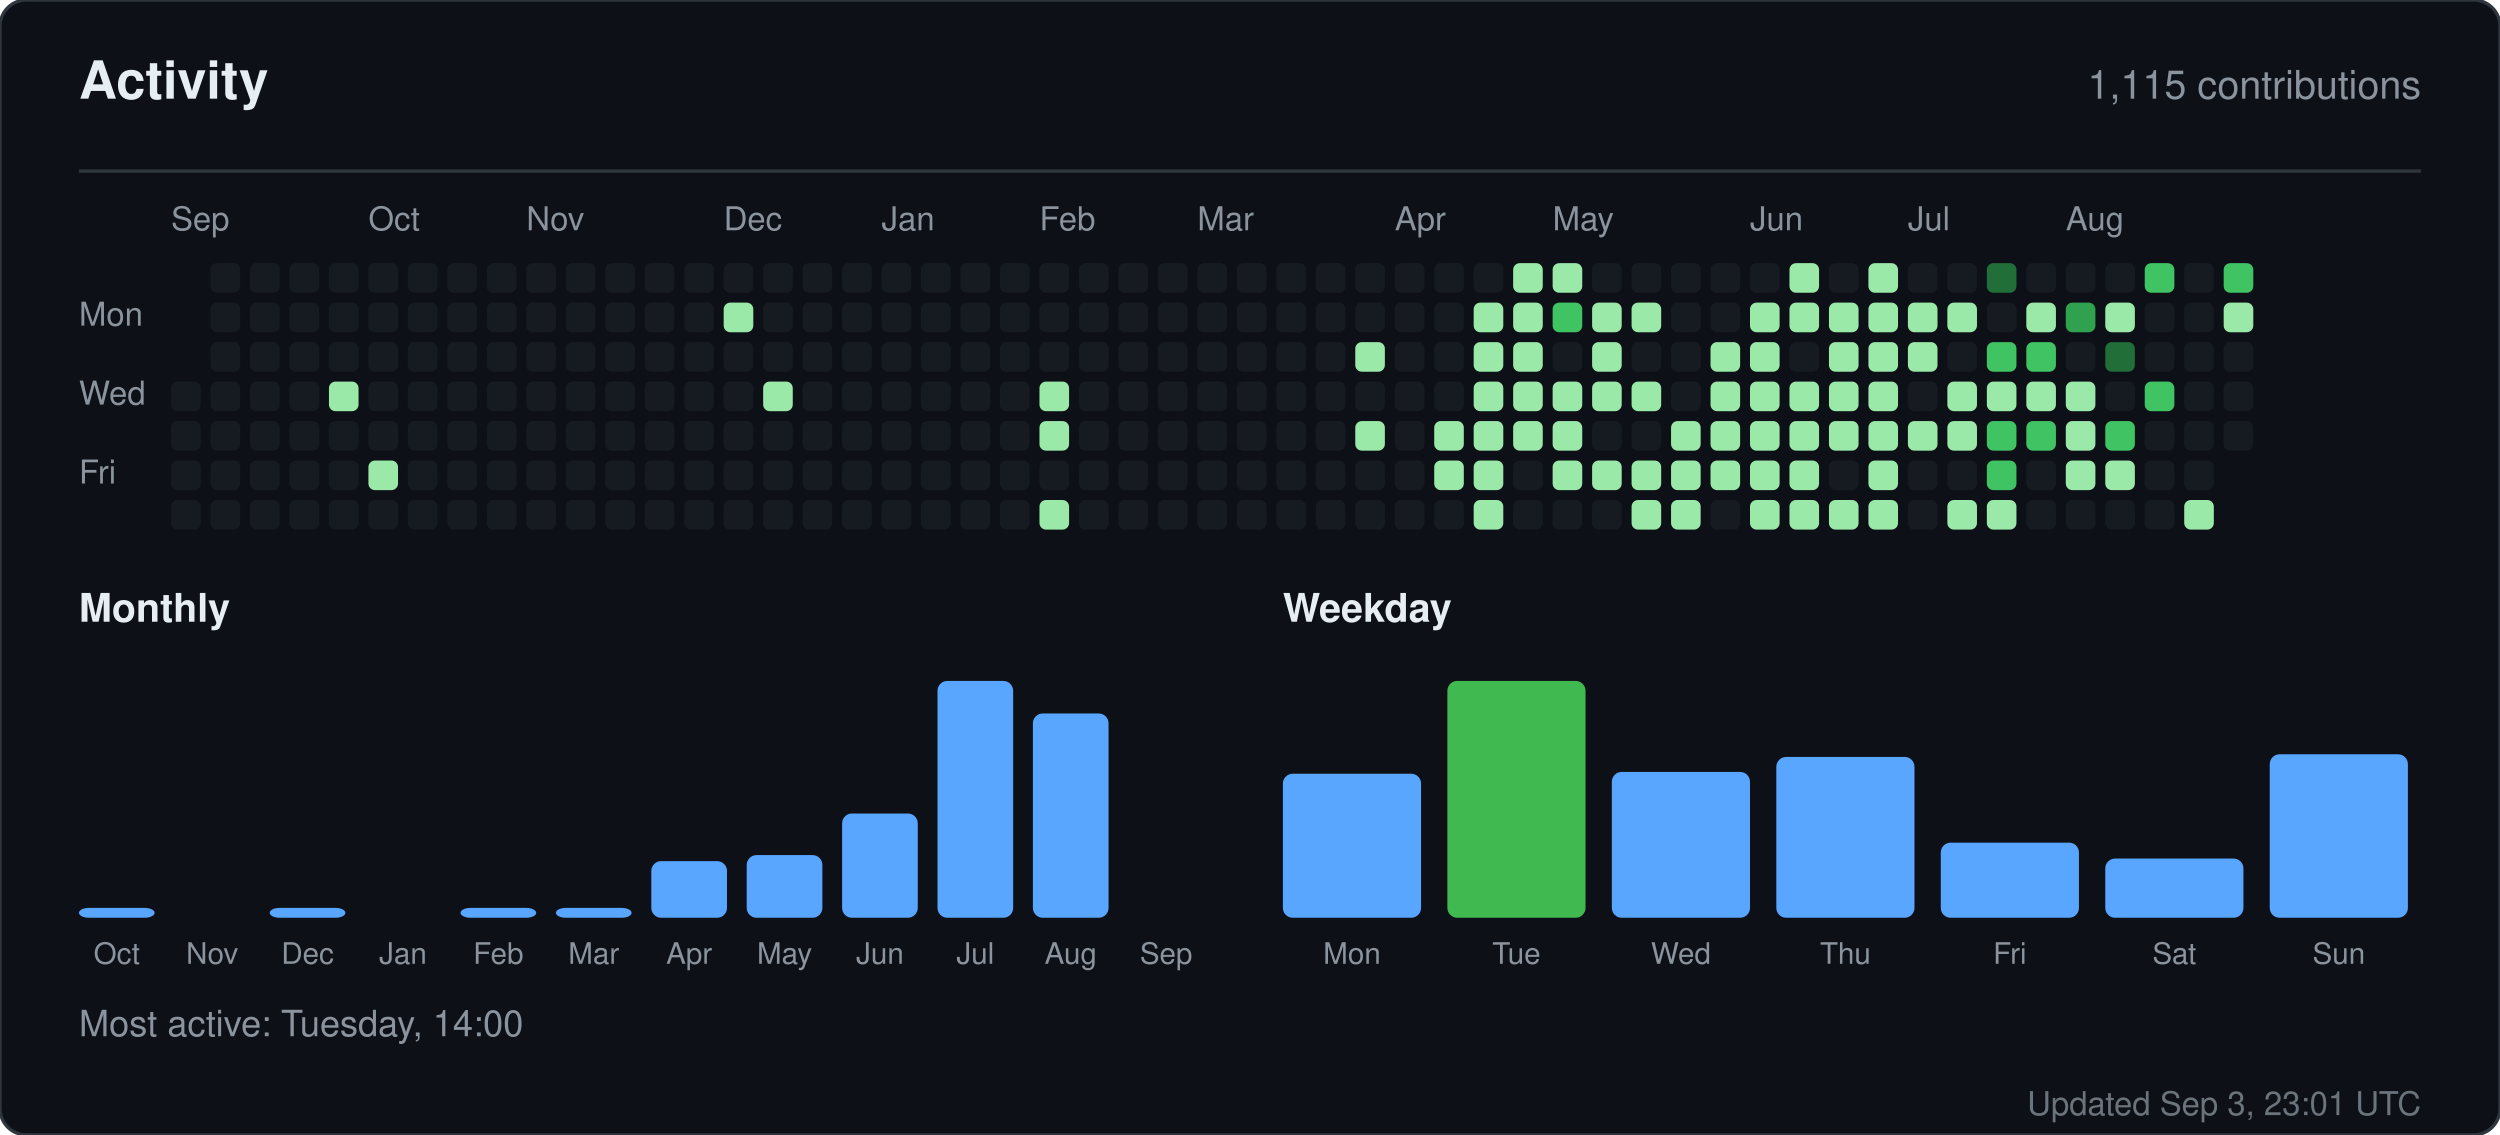
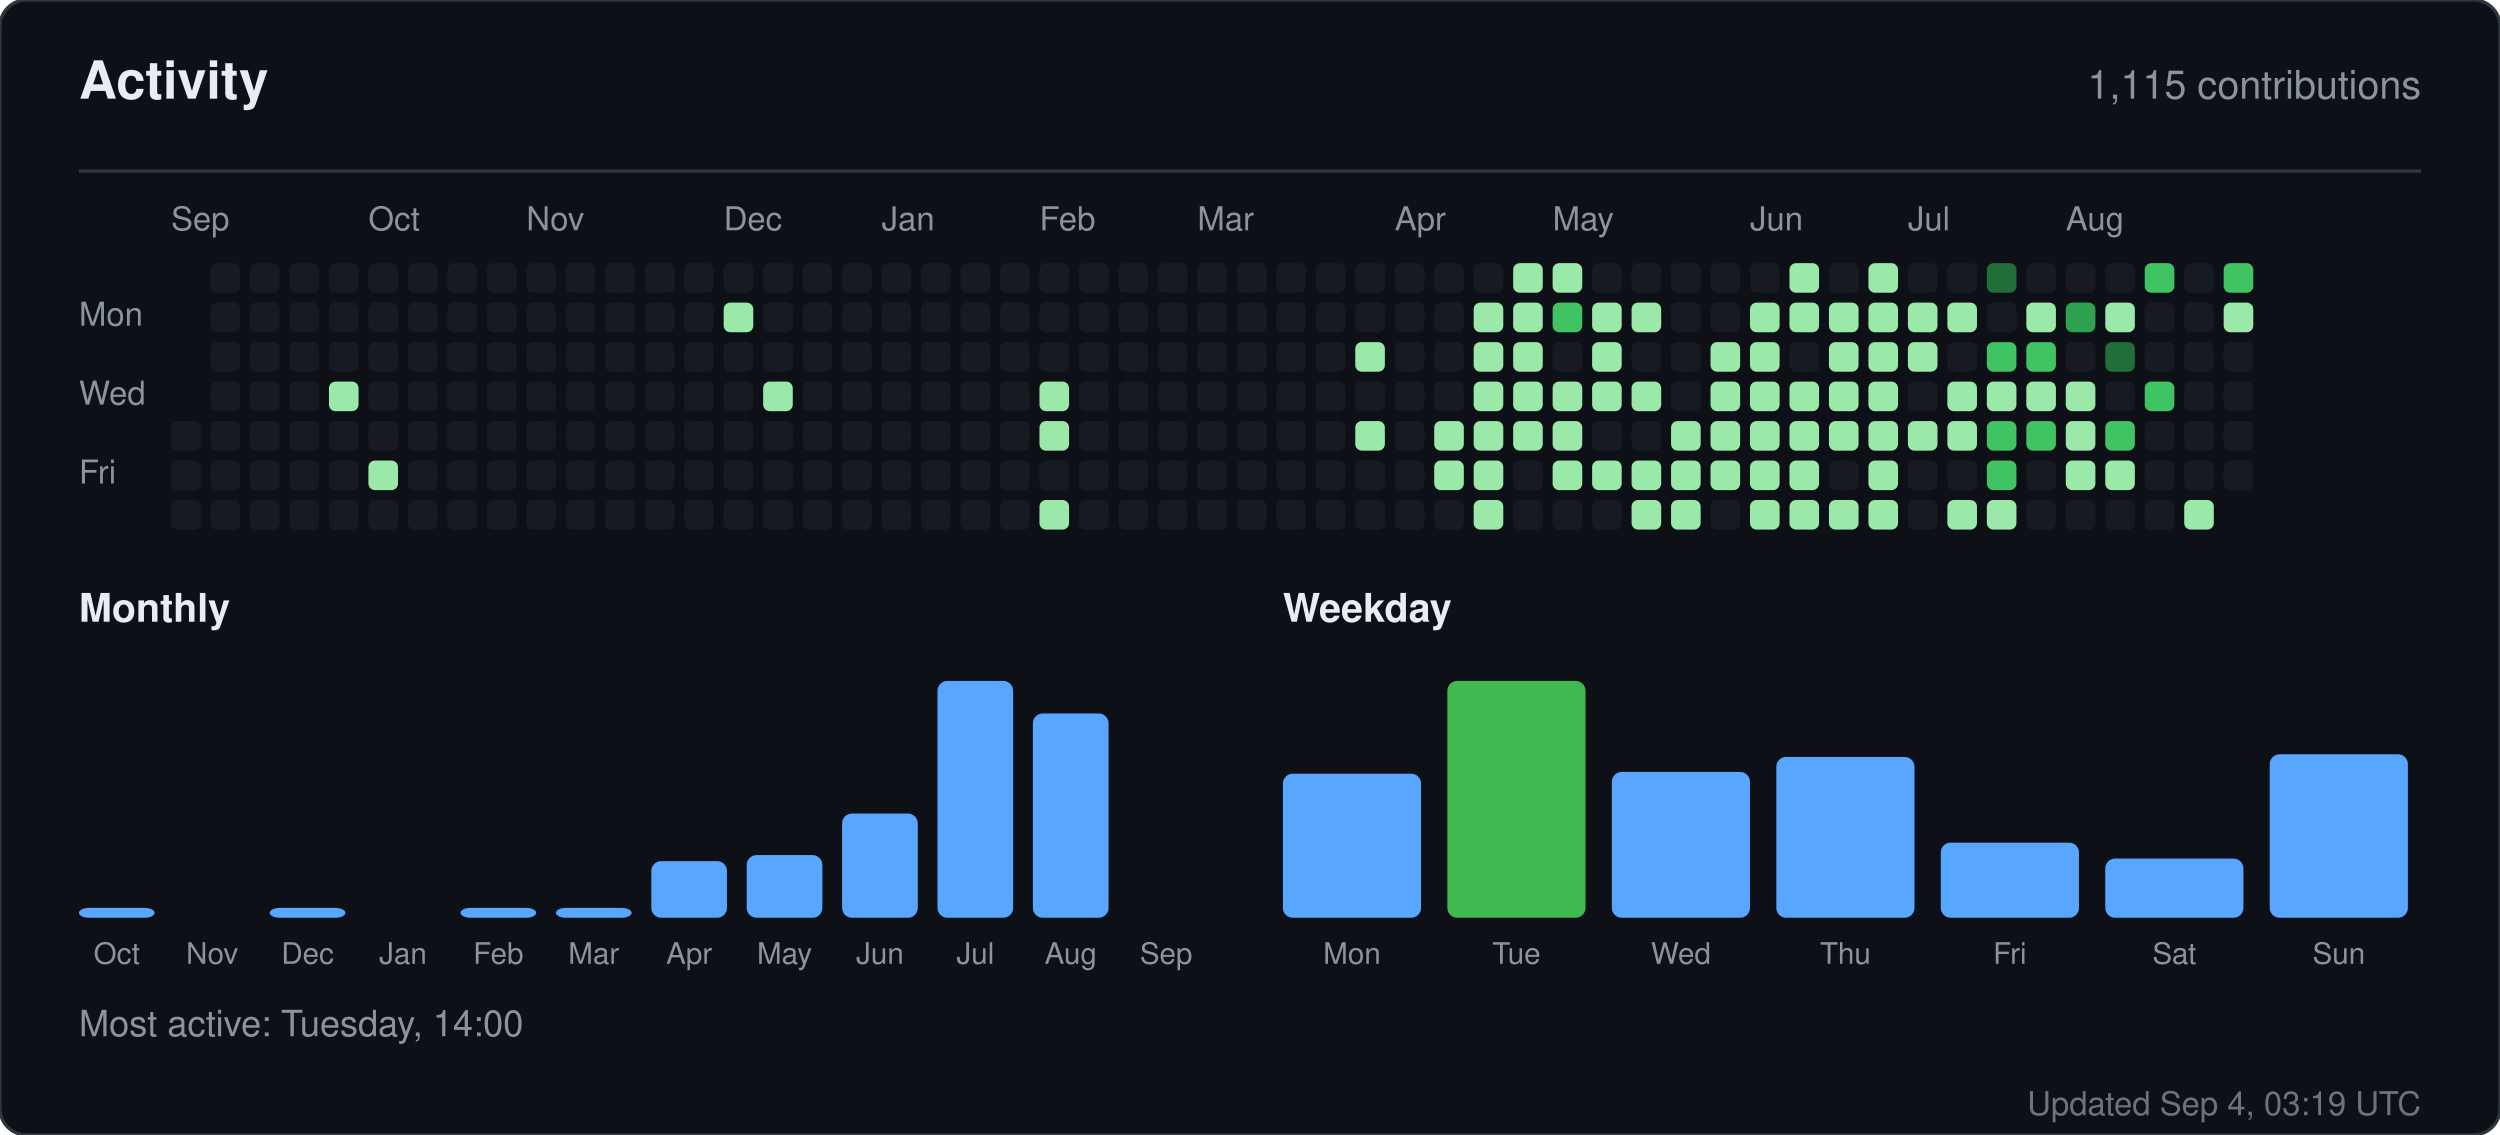
<svg xmlns="http://www.w3.org/2000/svg" width="760" height="345" viewBox="0 0 760 345" role="img" aria-label="Activity for sandiirawan12">
  <rect width="760" height="345" rx="8" fill="#0d1117" stroke="#30363d" />
  <g font-family="-apple-system, BlinkMacSystemFont, Segoe UI, Helvetica, Arial, sans-serif">
    <text x="24" y="30" fill="#e6edf3" font-size="16" font-weight="700">Activity</text>
    <text x="736" y="30" fill="#8b949e" font-size="12" text-anchor="end">1,115 contributions</text>
    <line x1="24" y1="52" x2="736" y2="52" stroke="#30363d" />
    <text x="52" y="70" fill="#8b949e" font-size="10">Sep</text>
    <text x="112" y="70" fill="#8b949e" font-size="10">Oct</text>
    <text x="160" y="70" fill="#8b949e" font-size="10">Nov</text>
    <text x="220" y="70" fill="#8b949e" font-size="10">Dec</text>
    <text x="268" y="70" fill="#8b949e" font-size="10">Jan</text>
    <text x="316" y="70" fill="#8b949e" font-size="10">Feb</text>
    <text x="364" y="70" fill="#8b949e" font-size="10">Mar</text>
    <text x="424" y="70" fill="#8b949e" font-size="10">Apr</text>
    <text x="472" y="70" fill="#8b949e" font-size="10">May</text>
    <text x="532" y="70" fill="#8b949e" font-size="10">Jun</text>
    <text x="580" y="70" fill="#8b949e" font-size="10">Jul</text>
    <text x="628" y="70" fill="#8b949e" font-size="10">Aug</text>
    <text x="24" y="99" fill="#8b949e" font-size="10">Mon</text>
    <text x="24" y="123" fill="#8b949e" font-size="10">Wed</text>
    <text x="24" y="147" fill="#8b949e" font-size="10">Fri</text>
-     <rect x="52" y="116" width="9" height="9" rx="2" fill="#161b22" />
    <rect x="52" y="128" width="9" height="9" rx="2" fill="#161b22" />
    <rect x="52" y="140" width="9" height="9" rx="2" fill="#161b22" />
    <rect x="52" y="152" width="9" height="9" rx="2" fill="#161b22" />
    <rect x="64" y="80" width="9" height="9" rx="2" fill="#161b22" />
    <rect x="64" y="92" width="9" height="9" rx="2" fill="#161b22" />
    <rect x="64" y="104" width="9" height="9" rx="2" fill="#161b22" />
    <rect x="64" y="116" width="9" height="9" rx="2" fill="#161b22" />
    <rect x="64" y="128" width="9" height="9" rx="2" fill="#161b22" />
    <rect x="64" y="140" width="9" height="9" rx="2" fill="#161b22" />
    <rect x="64" y="152" width="9" height="9" rx="2" fill="#161b22" />
    <rect x="76" y="80" width="9" height="9" rx="2" fill="#161b22" />
    <rect x="76" y="92" width="9" height="9" rx="2" fill="#161b22" />
    <rect x="76" y="104" width="9" height="9" rx="2" fill="#161b22" />
    <rect x="76" y="116" width="9" height="9" rx="2" fill="#161b22" />
    <rect x="76" y="128" width="9" height="9" rx="2" fill="#161b22" />
    <rect x="76" y="140" width="9" height="9" rx="2" fill="#161b22" />
    <rect x="76" y="152" width="9" height="9" rx="2" fill="#161b22" />
    <rect x="88" y="80" width="9" height="9" rx="2" fill="#161b22" />
    <rect x="88" y="92" width="9" height="9" rx="2" fill="#161b22" />
    <rect x="88" y="104" width="9" height="9" rx="2" fill="#161b22" />
    <rect x="88" y="116" width="9" height="9" rx="2" fill="#161b22" />
    <rect x="88" y="128" width="9" height="9" rx="2" fill="#161b22" />
    <rect x="88" y="140" width="9" height="9" rx="2" fill="#161b22" />
    <rect x="88" y="152" width="9" height="9" rx="2" fill="#161b22" />
    <rect x="100" y="80" width="9" height="9" rx="2" fill="#161b22" />
    <rect x="100" y="92" width="9" height="9" rx="2" fill="#161b22" />
    <rect x="100" y="104" width="9" height="9" rx="2" fill="#161b22" />
    <rect x="100" y="116" width="9" height="9" rx="2" fill="#9be9a8" />
    <rect x="100" y="128" width="9" height="9" rx="2" fill="#161b22" />
    <rect x="100" y="140" width="9" height="9" rx="2" fill="#161b22" />
    <rect x="100" y="152" width="9" height="9" rx="2" fill="#161b22" />
    <rect x="112" y="80" width="9" height="9" rx="2" fill="#161b22" />
    <rect x="112" y="92" width="9" height="9" rx="2" fill="#161b22" />
    <rect x="112" y="104" width="9" height="9" rx="2" fill="#161b22" />
    <rect x="112" y="116" width="9" height="9" rx="2" fill="#161b22" />
    <rect x="112" y="128" width="9" height="9" rx="2" fill="#161b22" />
    <rect x="112" y="140" width="9" height="9" rx="2" fill="#9be9a8" />
    <rect x="112" y="152" width="9" height="9" rx="2" fill="#161b22" />
    <rect x="124" y="80" width="9" height="9" rx="2" fill="#161b22" />
    <rect x="124" y="92" width="9" height="9" rx="2" fill="#161b22" />
    <rect x="124" y="104" width="9" height="9" rx="2" fill="#161b22" />
    <rect x="124" y="116" width="9" height="9" rx="2" fill="#161b22" />
    <rect x="124" y="128" width="9" height="9" rx="2" fill="#161b22" />
    <rect x="124" y="140" width="9" height="9" rx="2" fill="#161b22" />
    <rect x="124" y="152" width="9" height="9" rx="2" fill="#161b22" />
    <rect x="136" y="80" width="9" height="9" rx="2" fill="#161b22" />
    <rect x="136" y="92" width="9" height="9" rx="2" fill="#161b22" />
    <rect x="136" y="104" width="9" height="9" rx="2" fill="#161b22" />
    <rect x="136" y="116" width="9" height="9" rx="2" fill="#161b22" />
    <rect x="136" y="128" width="9" height="9" rx="2" fill="#161b22" />
    <rect x="136" y="140" width="9" height="9" rx="2" fill="#161b22" />
    <rect x="136" y="152" width="9" height="9" rx="2" fill="#161b22" />
    <rect x="148" y="80" width="9" height="9" rx="2" fill="#161b22" />
    <rect x="148" y="92" width="9" height="9" rx="2" fill="#161b22" />
    <rect x="148" y="104" width="9" height="9" rx="2" fill="#161b22" />
    <rect x="148" y="116" width="9" height="9" rx="2" fill="#161b22" />
    <rect x="148" y="128" width="9" height="9" rx="2" fill="#161b22" />
    <rect x="148" y="140" width="9" height="9" rx="2" fill="#161b22" />
    <rect x="148" y="152" width="9" height="9" rx="2" fill="#161b22" />
    <rect x="160" y="80" width="9" height="9" rx="2" fill="#161b22" />
    <rect x="160" y="92" width="9" height="9" rx="2" fill="#161b22" />
    <rect x="160" y="104" width="9" height="9" rx="2" fill="#161b22" />
    <rect x="160" y="116" width="9" height="9" rx="2" fill="#161b22" />
    <rect x="160" y="128" width="9" height="9" rx="2" fill="#161b22" />
    <rect x="160" y="140" width="9" height="9" rx="2" fill="#161b22" />
    <rect x="160" y="152" width="9" height="9" rx="2" fill="#161b22" />
    <rect x="172" y="80" width="9" height="9" rx="2" fill="#161b22" />
    <rect x="172" y="92" width="9" height="9" rx="2" fill="#161b22" />
    <rect x="172" y="104" width="9" height="9" rx="2" fill="#161b22" />
    <rect x="172" y="116" width="9" height="9" rx="2" fill="#161b22" />
    <rect x="172" y="128" width="9" height="9" rx="2" fill="#161b22" />
    <rect x="172" y="140" width="9" height="9" rx="2" fill="#161b22" />
    <rect x="172" y="152" width="9" height="9" rx="2" fill="#161b22" />
    <rect x="184" y="80" width="9" height="9" rx="2" fill="#161b22" />
    <rect x="184" y="92" width="9" height="9" rx="2" fill="#161b22" />
    <rect x="184" y="104" width="9" height="9" rx="2" fill="#161b22" />
    <rect x="184" y="116" width="9" height="9" rx="2" fill="#161b22" />
    <rect x="184" y="128" width="9" height="9" rx="2" fill="#161b22" />
    <rect x="184" y="140" width="9" height="9" rx="2" fill="#161b22" />
    <rect x="184" y="152" width="9" height="9" rx="2" fill="#161b22" />
    <rect x="196" y="80" width="9" height="9" rx="2" fill="#161b22" />
    <rect x="196" y="92" width="9" height="9" rx="2" fill="#161b22" />
    <rect x="196" y="104" width="9" height="9" rx="2" fill="#161b22" />
    <rect x="196" y="116" width="9" height="9" rx="2" fill="#161b22" />
    <rect x="196" y="128" width="9" height="9" rx="2" fill="#161b22" />
    <rect x="196" y="140" width="9" height="9" rx="2" fill="#161b22" />
    <rect x="196" y="152" width="9" height="9" rx="2" fill="#161b22" />
    <rect x="208" y="80" width="9" height="9" rx="2" fill="#161b22" />
    <rect x="208" y="92" width="9" height="9" rx="2" fill="#161b22" />
    <rect x="208" y="104" width="9" height="9" rx="2" fill="#161b22" />
    <rect x="208" y="116" width="9" height="9" rx="2" fill="#161b22" />
    <rect x="208" y="128" width="9" height="9" rx="2" fill="#161b22" />
    <rect x="208" y="140" width="9" height="9" rx="2" fill="#161b22" />
    <rect x="208" y="152" width="9" height="9" rx="2" fill="#161b22" />
    <rect x="220" y="80" width="9" height="9" rx="2" fill="#161b22" />
    <rect x="220" y="92" width="9" height="9" rx="2" fill="#9be9a8" />
    <rect x="220" y="104" width="9" height="9" rx="2" fill="#161b22" />
    <rect x="220" y="116" width="9" height="9" rx="2" fill="#161b22" />
    <rect x="220" y="128" width="9" height="9" rx="2" fill="#161b22" />
    <rect x="220" y="140" width="9" height="9" rx="2" fill="#161b22" />
    <rect x="220" y="152" width="9" height="9" rx="2" fill="#161b22" />
    <rect x="232" y="80" width="9" height="9" rx="2" fill="#161b22" />
    <rect x="232" y="92" width="9" height="9" rx="2" fill="#161b22" />
    <rect x="232" y="104" width="9" height="9" rx="2" fill="#161b22" />
    <rect x="232" y="116" width="9" height="9" rx="2" fill="#9be9a8" />
    <rect x="232" y="128" width="9" height="9" rx="2" fill="#161b22" />
    <rect x="232" y="140" width="9" height="9" rx="2" fill="#161b22" />
    <rect x="232" y="152" width="9" height="9" rx="2" fill="#161b22" />
    <rect x="244" y="80" width="9" height="9" rx="2" fill="#161b22" />
    <rect x="244" y="92" width="9" height="9" rx="2" fill="#161b22" />
    <rect x="244" y="104" width="9" height="9" rx="2" fill="#161b22" />
    <rect x="244" y="116" width="9" height="9" rx="2" fill="#161b22" />
    <rect x="244" y="128" width="9" height="9" rx="2" fill="#161b22" />
    <rect x="244" y="140" width="9" height="9" rx="2" fill="#161b22" />
    <rect x="244" y="152" width="9" height="9" rx="2" fill="#161b22" />
    <rect x="256" y="80" width="9" height="9" rx="2" fill="#161b22" />
    <rect x="256" y="92" width="9" height="9" rx="2" fill="#161b22" />
    <rect x="256" y="104" width="9" height="9" rx="2" fill="#161b22" />
    <rect x="256" y="116" width="9" height="9" rx="2" fill="#161b22" />
    <rect x="256" y="128" width="9" height="9" rx="2" fill="#161b22" />
    <rect x="256" y="140" width="9" height="9" rx="2" fill="#161b22" />
    <rect x="256" y="152" width="9" height="9" rx="2" fill="#161b22" />
    <rect x="268" y="80" width="9" height="9" rx="2" fill="#161b22" />
    <rect x="268" y="92" width="9" height="9" rx="2" fill="#161b22" />
    <rect x="268" y="104" width="9" height="9" rx="2" fill="#161b22" />
    <rect x="268" y="116" width="9" height="9" rx="2" fill="#161b22" />
    <rect x="268" y="128" width="9" height="9" rx="2" fill="#161b22" />
    <rect x="268" y="140" width="9" height="9" rx="2" fill="#161b22" />
    <rect x="268" y="152" width="9" height="9" rx="2" fill="#161b22" />
    <rect x="280" y="80" width="9" height="9" rx="2" fill="#161b22" />
    <rect x="280" y="92" width="9" height="9" rx="2" fill="#161b22" />
    <rect x="280" y="104" width="9" height="9" rx="2" fill="#161b22" />
    <rect x="280" y="116" width="9" height="9" rx="2" fill="#161b22" />
    <rect x="280" y="128" width="9" height="9" rx="2" fill="#161b22" />
    <rect x="280" y="140" width="9" height="9" rx="2" fill="#161b22" />
    <rect x="280" y="152" width="9" height="9" rx="2" fill="#161b22" />
    <rect x="292" y="80" width="9" height="9" rx="2" fill="#161b22" />
    <rect x="292" y="92" width="9" height="9" rx="2" fill="#161b22" />
    <rect x="292" y="104" width="9" height="9" rx="2" fill="#161b22" />
    <rect x="292" y="116" width="9" height="9" rx="2" fill="#161b22" />
    <rect x="292" y="128" width="9" height="9" rx="2" fill="#161b22" />
    <rect x="292" y="140" width="9" height="9" rx="2" fill="#161b22" />
    <rect x="292" y="152" width="9" height="9" rx="2" fill="#161b22" />
    <rect x="304" y="80" width="9" height="9" rx="2" fill="#161b22" />
    <rect x="304" y="92" width="9" height="9" rx="2" fill="#161b22" />
    <rect x="304" y="104" width="9" height="9" rx="2" fill="#161b22" />
    <rect x="304" y="116" width="9" height="9" rx="2" fill="#161b22" />
    <rect x="304" y="128" width="9" height="9" rx="2" fill="#161b22" />
    <rect x="304" y="140" width="9" height="9" rx="2" fill="#161b22" />
    <rect x="304" y="152" width="9" height="9" rx="2" fill="#161b22" />
    <rect x="316" y="80" width="9" height="9" rx="2" fill="#161b22" />
    <rect x="316" y="92" width="9" height="9" rx="2" fill="#161b22" />
    <rect x="316" y="104" width="9" height="9" rx="2" fill="#161b22" />
    <rect x="316" y="116" width="9" height="9" rx="2" fill="#9be9a8" />
    <rect x="316" y="128" width="9" height="9" rx="2" fill="#9be9a8" />
    <rect x="316" y="140" width="9" height="9" rx="2" fill="#161b22" />
    <rect x="316" y="152" width="9" height="9" rx="2" fill="#9be9a8" />
    <rect x="328" y="80" width="9" height="9" rx="2" fill="#161b22" />
    <rect x="328" y="92" width="9" height="9" rx="2" fill="#161b22" />
    <rect x="328" y="104" width="9" height="9" rx="2" fill="#161b22" />
    <rect x="328" y="116" width="9" height="9" rx="2" fill="#161b22" />
    <rect x="328" y="128" width="9" height="9" rx="2" fill="#161b22" />
    <rect x="328" y="140" width="9" height="9" rx="2" fill="#161b22" />
    <rect x="328" y="152" width="9" height="9" rx="2" fill="#161b22" />
    <rect x="340" y="80" width="9" height="9" rx="2" fill="#161b22" />
    <rect x="340" y="92" width="9" height="9" rx="2" fill="#161b22" />
    <rect x="340" y="104" width="9" height="9" rx="2" fill="#161b22" />
    <rect x="340" y="116" width="9" height="9" rx="2" fill="#161b22" />
    <rect x="340" y="128" width="9" height="9" rx="2" fill="#161b22" />
    <rect x="340" y="140" width="9" height="9" rx="2" fill="#161b22" />
    <rect x="340" y="152" width="9" height="9" rx="2" fill="#161b22" />
    <rect x="352" y="80" width="9" height="9" rx="2" fill="#161b22" />
    <rect x="352" y="92" width="9" height="9" rx="2" fill="#161b22" />
    <rect x="352" y="104" width="9" height="9" rx="2" fill="#161b22" />
    <rect x="352" y="116" width="9" height="9" rx="2" fill="#161b22" />
    <rect x="352" y="128" width="9" height="9" rx="2" fill="#161b22" />
    <rect x="352" y="140" width="9" height="9" rx="2" fill="#161b22" />
    <rect x="352" y="152" width="9" height="9" rx="2" fill="#161b22" />
    <rect x="364" y="80" width="9" height="9" rx="2" fill="#161b22" />
    <rect x="364" y="92" width="9" height="9" rx="2" fill="#161b22" />
    <rect x="364" y="104" width="9" height="9" rx="2" fill="#161b22" />
    <rect x="364" y="116" width="9" height="9" rx="2" fill="#161b22" />
    <rect x="364" y="128" width="9" height="9" rx="2" fill="#161b22" />
    <rect x="364" y="140" width="9" height="9" rx="2" fill="#161b22" />
    <rect x="364" y="152" width="9" height="9" rx="2" fill="#161b22" />
    <rect x="376" y="80" width="9" height="9" rx="2" fill="#161b22" />
    <rect x="376" y="92" width="9" height="9" rx="2" fill="#161b22" />
    <rect x="376" y="104" width="9" height="9" rx="2" fill="#161b22" />
    <rect x="376" y="116" width="9" height="9" rx="2" fill="#161b22" />
    <rect x="376" y="128" width="9" height="9" rx="2" fill="#161b22" />
    <rect x="376" y="140" width="9" height="9" rx="2" fill="#161b22" />
    <rect x="376" y="152" width="9" height="9" rx="2" fill="#161b22" />
    <rect x="388" y="80" width="9" height="9" rx="2" fill="#161b22" />
    <rect x="388" y="92" width="9" height="9" rx="2" fill="#161b22" />
    <rect x="388" y="104" width="9" height="9" rx="2" fill="#161b22" />
    <rect x="388" y="116" width="9" height="9" rx="2" fill="#161b22" />
    <rect x="388" y="128" width="9" height="9" rx="2" fill="#161b22" />
    <rect x="388" y="140" width="9" height="9" rx="2" fill="#161b22" />
    <rect x="388" y="152" width="9" height="9" rx="2" fill="#161b22" />
    <rect x="400" y="80" width="9" height="9" rx="2" fill="#161b22" />
    <rect x="400" y="92" width="9" height="9" rx="2" fill="#161b22" />
    <rect x="400" y="104" width="9" height="9" rx="2" fill="#161b22" />
    <rect x="400" y="116" width="9" height="9" rx="2" fill="#161b22" />
    <rect x="400" y="128" width="9" height="9" rx="2" fill="#161b22" />
    <rect x="400" y="140" width="9" height="9" rx="2" fill="#161b22" />
    <rect x="400" y="152" width="9" height="9" rx="2" fill="#161b22" />
    <rect x="412" y="80" width="9" height="9" rx="2" fill="#161b22" />
    <rect x="412" y="92" width="9" height="9" rx="2" fill="#161b22" />
    <rect x="412" y="104" width="9" height="9" rx="2" fill="#9be9a8" />
    <rect x="412" y="116" width="9" height="9" rx="2" fill="#161b22" />
    <rect x="412" y="128" width="9" height="9" rx="2" fill="#9be9a8" />
    <rect x="412" y="140" width="9" height="9" rx="2" fill="#161b22" />
    <rect x="412" y="152" width="9" height="9" rx="2" fill="#161b22" />
    <rect x="424" y="80" width="9" height="9" rx="2" fill="#161b22" />
    <rect x="424" y="92" width="9" height="9" rx="2" fill="#161b22" />
    <rect x="424" y="104" width="9" height="9" rx="2" fill="#161b22" />
    <rect x="424" y="116" width="9" height="9" rx="2" fill="#161b22" />
    <rect x="424" y="128" width="9" height="9" rx="2" fill="#161b22" />
    <rect x="424" y="140" width="9" height="9" rx="2" fill="#161b22" />
    <rect x="424" y="152" width="9" height="9" rx="2" fill="#161b22" />
    <rect x="436" y="80" width="9" height="9" rx="2" fill="#161b22" />
    <rect x="436" y="92" width="9" height="9" rx="2" fill="#161b22" />
    <rect x="436" y="104" width="9" height="9" rx="2" fill="#161b22" />
    <rect x="436" y="116" width="9" height="9" rx="2" fill="#161b22" />
    <rect x="436" y="128" width="9" height="9" rx="2" fill="#9be9a8" />
    <rect x="436" y="140" width="9" height="9" rx="2" fill="#9be9a8" />
    <rect x="436" y="152" width="9" height="9" rx="2" fill="#161b22" />
    <rect x="448" y="80" width="9" height="9" rx="2" fill="#161b22" />
    <rect x="448" y="92" width="9" height="9" rx="2" fill="#9be9a8" />
    <rect x="448" y="104" width="9" height="9" rx="2" fill="#9be9a8" />
    <rect x="448" y="116" width="9" height="9" rx="2" fill="#9be9a8" />
    <rect x="448" y="128" width="9" height="9" rx="2" fill="#9be9a8" />
    <rect x="448" y="140" width="9" height="9" rx="2" fill="#9be9a8" />
    <rect x="448" y="152" width="9" height="9" rx="2" fill="#9be9a8" />
    <rect x="460" y="80" width="9" height="9" rx="2" fill="#9be9a8" />
    <rect x="460" y="92" width="9" height="9" rx="2" fill="#9be9a8" />
    <rect x="460" y="104" width="9" height="9" rx="2" fill="#9be9a8" />
    <rect x="460" y="116" width="9" height="9" rx="2" fill="#9be9a8" />
    <rect x="460" y="128" width="9" height="9" rx="2" fill="#9be9a8" />
    <rect x="460" y="140" width="9" height="9" rx="2" fill="#161b22" />
    <rect x="460" y="152" width="9" height="9" rx="2" fill="#161b22" />
    <rect x="472" y="80" width="9" height="9" rx="2" fill="#9be9a8" />
    <rect x="472" y="92" width="9" height="9" rx="2" fill="#40c463" />
    <rect x="472" y="104" width="9" height="9" rx="2" fill="#161b22" />
    <rect x="472" y="116" width="9" height="9" rx="2" fill="#9be9a8" />
    <rect x="472" y="128" width="9" height="9" rx="2" fill="#9be9a8" />
    <rect x="472" y="140" width="9" height="9" rx="2" fill="#9be9a8" />
    <rect x="472" y="152" width="9" height="9" rx="2" fill="#161b22" />
    <rect x="484" y="80" width="9" height="9" rx="2" fill="#161b22" />
    <rect x="484" y="92" width="9" height="9" rx="2" fill="#9be9a8" />
    <rect x="484" y="104" width="9" height="9" rx="2" fill="#9be9a8" />
    <rect x="484" y="116" width="9" height="9" rx="2" fill="#9be9a8" />
    <rect x="484" y="128" width="9" height="9" rx="2" fill="#161b22" />
    <rect x="484" y="140" width="9" height="9" rx="2" fill="#9be9a8" />
    <rect x="484" y="152" width="9" height="9" rx="2" fill="#161b22" />
    <rect x="496" y="80" width="9" height="9" rx="2" fill="#161b22" />
    <rect x="496" y="92" width="9" height="9" rx="2" fill="#9be9a8" />
    <rect x="496" y="104" width="9" height="9" rx="2" fill="#161b22" />
    <rect x="496" y="116" width="9" height="9" rx="2" fill="#9be9a8" />
    <rect x="496" y="128" width="9" height="9" rx="2" fill="#161b22" />
    <rect x="496" y="140" width="9" height="9" rx="2" fill="#9be9a8" />
    <rect x="496" y="152" width="9" height="9" rx="2" fill="#9be9a8" />
    <rect x="508" y="80" width="9" height="9" rx="2" fill="#161b22" />
    <rect x="508" y="92" width="9" height="9" rx="2" fill="#161b22" />
    <rect x="508" y="104" width="9" height="9" rx="2" fill="#161b22" />
    <rect x="508" y="116" width="9" height="9" rx="2" fill="#161b22" />
    <rect x="508" y="128" width="9" height="9" rx="2" fill="#9be9a8" />
    <rect x="508" y="140" width="9" height="9" rx="2" fill="#9be9a8" />
    <rect x="508" y="152" width="9" height="9" rx="2" fill="#9be9a8" />
    <rect x="520" y="80" width="9" height="9" rx="2" fill="#161b22" />
    <rect x="520" y="92" width="9" height="9" rx="2" fill="#161b22" />
    <rect x="520" y="104" width="9" height="9" rx="2" fill="#9be9a8" />
    <rect x="520" y="116" width="9" height="9" rx="2" fill="#9be9a8" />
    <rect x="520" y="128" width="9" height="9" rx="2" fill="#9be9a8" />
    <rect x="520" y="140" width="9" height="9" rx="2" fill="#9be9a8" />
    <rect x="520" y="152" width="9" height="9" rx="2" fill="#161b22" />
    <rect x="532" y="80" width="9" height="9" rx="2" fill="#161b22" />
    <rect x="532" y="92" width="9" height="9" rx="2" fill="#9be9a8" />
    <rect x="532" y="104" width="9" height="9" rx="2" fill="#9be9a8" />
    <rect x="532" y="116" width="9" height="9" rx="2" fill="#9be9a8" />
    <rect x="532" y="128" width="9" height="9" rx="2" fill="#9be9a8" />
    <rect x="532" y="140" width="9" height="9" rx="2" fill="#9be9a8" />
    <rect x="532" y="152" width="9" height="9" rx="2" fill="#9be9a8" />
    <rect x="544" y="80" width="9" height="9" rx="2" fill="#9be9a8" />
    <rect x="544" y="92" width="9" height="9" rx="2" fill="#9be9a8" />
    <rect x="544" y="104" width="9" height="9" rx="2" fill="#161b22" />
    <rect x="544" y="116" width="9" height="9" rx="2" fill="#9be9a8" />
    <rect x="544" y="128" width="9" height="9" rx="2" fill="#9be9a8" />
    <rect x="544" y="140" width="9" height="9" rx="2" fill="#9be9a8" />
    <rect x="544" y="152" width="9" height="9" rx="2" fill="#9be9a8" />
    <rect x="556" y="80" width="9" height="9" rx="2" fill="#161b22" />
    <rect x="556" y="92" width="9" height="9" rx="2" fill="#9be9a8" />
    <rect x="556" y="104" width="9" height="9" rx="2" fill="#9be9a8" />
    <rect x="556" y="116" width="9" height="9" rx="2" fill="#9be9a8" />
    <rect x="556" y="128" width="9" height="9" rx="2" fill="#9be9a8" />
    <rect x="556" y="140" width="9" height="9" rx="2" fill="#161b22" />
    <rect x="556" y="152" width="9" height="9" rx="2" fill="#9be9a8" />
    <rect x="568" y="80" width="9" height="9" rx="2" fill="#9be9a8" />
    <rect x="568" y="92" width="9" height="9" rx="2" fill="#9be9a8" />
    <rect x="568" y="104" width="9" height="9" rx="2" fill="#9be9a8" />
    <rect x="568" y="116" width="9" height="9" rx="2" fill="#9be9a8" />
    <rect x="568" y="128" width="9" height="9" rx="2" fill="#9be9a8" />
    <rect x="568" y="140" width="9" height="9" rx="2" fill="#9be9a8" />
    <rect x="568" y="152" width="9" height="9" rx="2" fill="#9be9a8" />
    <rect x="580" y="80" width="9" height="9" rx="2" fill="#161b22" />
    <rect x="580" y="92" width="9" height="9" rx="2" fill="#9be9a8" />
    <rect x="580" y="104" width="9" height="9" rx="2" fill="#9be9a8" />
    <rect x="580" y="116" width="9" height="9" rx="2" fill="#161b22" />
    <rect x="580" y="128" width="9" height="9" rx="2" fill="#9be9a8" />
    <rect x="580" y="140" width="9" height="9" rx="2" fill="#161b22" />
    <rect x="580" y="152" width="9" height="9" rx="2" fill="#161b22" />
    <rect x="592" y="80" width="9" height="9" rx="2" fill="#161b22" />
    <rect x="592" y="92" width="9" height="9" rx="2" fill="#9be9a8" />
    <rect x="592" y="104" width="9" height="9" rx="2" fill="#161b22" />
    <rect x="592" y="116" width="9" height="9" rx="2" fill="#9be9a8" />
    <rect x="592" y="128" width="9" height="9" rx="2" fill="#9be9a8" />
    <rect x="592" y="140" width="9" height="9" rx="2" fill="#161b22" />
    <rect x="592" y="152" width="9" height="9" rx="2" fill="#9be9a8" />
    <rect x="604" y="80" width="9" height="9" rx="2" fill="#216e39" />
    <rect x="604" y="92" width="9" height="9" rx="2" fill="#161b22" />
    <rect x="604" y="104" width="9" height="9" rx="2" fill="#40c463" />
    <rect x="604" y="116" width="9" height="9" rx="2" fill="#9be9a8" />
    <rect x="604" y="128" width="9" height="9" rx="2" fill="#40c463" />
    <rect x="604" y="140" width="9" height="9" rx="2" fill="#40c463" />
    <rect x="604" y="152" width="9" height="9" rx="2" fill="#9be9a8" />
    <rect x="616" y="80" width="9" height="9" rx="2" fill="#161b22" />
    <rect x="616" y="92" width="9" height="9" rx="2" fill="#9be9a8" />
    <rect x="616" y="104" width="9" height="9" rx="2" fill="#40c463" />
    <rect x="616" y="116" width="9" height="9" rx="2" fill="#9be9a8" />
    <rect x="616" y="128" width="9" height="9" rx="2" fill="#40c463" />
    <rect x="616" y="140" width="9" height="9" rx="2" fill="#161b22" />
    <rect x="616" y="152" width="9" height="9" rx="2" fill="#161b22" />
    <rect x="628" y="80" width="9" height="9" rx="2" fill="#161b22" />
    <rect x="628" y="92" width="9" height="9" rx="2" fill="#30a14e" />
    <rect x="628" y="104" width="9" height="9" rx="2" fill="#161b22" />
    <rect x="628" y="116" width="9" height="9" rx="2" fill="#9be9a8" />
    <rect x="628" y="128" width="9" height="9" rx="2" fill="#9be9a8" />
    <rect x="628" y="140" width="9" height="9" rx="2" fill="#9be9a8" />
    <rect x="628" y="152" width="9" height="9" rx="2" fill="#161b22" />
    <rect x="640" y="80" width="9" height="9" rx="2" fill="#161b22" />
    <rect x="640" y="92" width="9" height="9" rx="2" fill="#9be9a8" />
    <rect x="640" y="104" width="9" height="9" rx="2" fill="#216e39" />
    <rect x="640" y="116" width="9" height="9" rx="2" fill="#161b22" />
    <rect x="640" y="128" width="9" height="9" rx="2" fill="#40c463" />
    <rect x="640" y="140" width="9" height="9" rx="2" fill="#9be9a8" />
    <rect x="640" y="152" width="9" height="9" rx="2" fill="#161b22" />
    <rect x="652" y="80" width="9" height="9" rx="2" fill="#40c463" />
    <rect x="652" y="92" width="9" height="9" rx="2" fill="#161b22" />
    <rect x="652" y="104" width="9" height="9" rx="2" fill="#161b22" />
    <rect x="652" y="116" width="9" height="9" rx="2" fill="#40c463" />
    <rect x="652" y="128" width="9" height="9" rx="2" fill="#161b22" />
    <rect x="652" y="140" width="9" height="9" rx="2" fill="#161b22" />
    <rect x="652" y="152" width="9" height="9" rx="2" fill="#161b22" />
    <rect x="664" y="80" width="9" height="9" rx="2" fill="#161b22" />
    <rect x="664" y="92" width="9" height="9" rx="2" fill="#161b22" />
    <rect x="664" y="104" width="9" height="9" rx="2" fill="#161b22" />
    <rect x="664" y="116" width="9" height="9" rx="2" fill="#161b22" />
    <rect x="664" y="128" width="9" height="9" rx="2" fill="#161b22" />
    <rect x="664" y="140" width="9" height="9" rx="2" fill="#161b22" />
    <rect x="664" y="152" width="9" height="9" rx="2" fill="#9be9a8" />
    <rect x="676" y="80" width="9" height="9" rx="2" fill="#40c463" />
    <rect x="676" y="92" width="9" height="9" rx="2" fill="#9be9a8" />
    <rect x="676" y="104" width="9" height="9" rx="2" fill="#161b22" />
    <rect x="676" y="116" width="9" height="9" rx="2" fill="#161b22" />
    <rect x="676" y="128" width="9" height="9" rx="2" fill="#161b22" />
+     <rect x="676" y="140" width="9" height="9" rx="2" fill="#161b22" />
    <text x="24" y="189" fill="#e6edf3" font-size="12" font-weight="600">Monthly</text>
    <text x="390" y="189" fill="#e6edf3" font-size="12" font-weight="600">Weekday</text>
    <rect x="24" y="276" width="23" height="3" rx="3" fill="#58a6ff" />
    <text x="35.5" y="293" fill="#8b949e" font-size="9" text-anchor="middle">Oct</text>
    <rect x="53" y="279" width="23" height="0" rx="3" fill="#58a6ff" />
    <text x="64.5" y="293" fill="#8b949e" font-size="9" text-anchor="middle">Nov</text>
    <rect x="82" y="276" width="23" height="3" rx="3" fill="#58a6ff" />
    <text x="93.5" y="293" fill="#8b949e" font-size="9" text-anchor="middle">Dec</text>
    <rect x="111" y="279" width="23" height="0" rx="3" fill="#58a6ff" />
    <text x="122.5" y="293" fill="#8b949e" font-size="9" text-anchor="middle">Jan</text>
    <rect x="140" y="276" width="23" height="3" rx="3" fill="#58a6ff" />
    <text x="151.5" y="293" fill="#8b949e" font-size="9" text-anchor="middle">Feb</text>
    <rect x="169" y="276" width="23" height="3" rx="3" fill="#58a6ff" />
    <text x="180.5" y="293" fill="#8b949e" font-size="9" text-anchor="middle">Mar</text>
    <rect x="198" y="261.779" width="23" height="17.221" rx="3" fill="#58a6ff" />
    <text x="209.5" y="293" fill="#8b949e" font-size="9" text-anchor="middle">Apr</text>
    <rect x="227" y="259.947" width="23" height="19.053" rx="3" fill="#58a6ff" />
    <text x="238.5" y="293" fill="#8b949e" font-size="9" text-anchor="middle">May</text>
    <rect x="256" y="247.305" width="23" height="31.695" rx="3" fill="#58a6ff" />
    <text x="267.5" y="293" fill="#8b949e" font-size="9" text-anchor="middle">Jun</text>
    <rect x="285" y="207" width="23" height="72" rx="3" fill="#58a6ff" />
    <text x="296.5" y="293" fill="#8b949e" font-size="9" text-anchor="middle">Jul</text>
    <rect x="314" y="216.893" width="23" height="62.107" rx="3" fill="#58a6ff" />
    <text x="325.5" y="293" fill="#8b949e" font-size="9" text-anchor="middle">Aug</text>
    <rect x="343" y="279" width="23" height="0" rx="3" fill="#58a6ff" />
    <text x="354.5" y="293" fill="#8b949e" font-size="9" text-anchor="middle">Sep</text>
    <rect x="390" y="235.209" width="42" height="43.791" rx="3" fill="#58a6ff" />
    <text x="411" y="293" fill="#8b949e" font-size="9" text-anchor="middle">Mon</text>
    <rect x="440" y="207" width="42" height="72" rx="3" fill="#3fb950" />
    <text x="461" y="293" fill="#8b949e" font-size="9" text-anchor="middle">Tue</text>
    <rect x="490" y="234.672" width="42" height="44.328" rx="3" fill="#58a6ff" />
    <text x="511" y="293" fill="#8b949e" font-size="9" text-anchor="middle">Wed</text>
    <rect x="540" y="230.104" width="42" height="48.896" rx="3" fill="#58a6ff" />
    <text x="561" y="293" fill="#8b949e" font-size="9" text-anchor="middle">Thu</text>
    <rect x="590" y="256.164" width="42" height="22.836" rx="3" fill="#58a6ff" />
    <text x="611" y="293" fill="#8b949e" font-size="9" text-anchor="middle">Fri</text>
    <rect x="640" y="261" width="42" height="18" rx="3" fill="#58a6ff" />
    <text x="661" y="293" fill="#8b949e" font-size="9" text-anchor="middle">Sat</text>
    <rect x="690" y="229.299" width="42" height="49.701" rx="3" fill="#58a6ff" />
    <text x="711" y="293" fill="#8b949e" font-size="9" text-anchor="middle">Sun</text>
    <text x="24" y="315" fill="#8b949e" font-size="11">Most active: Tuesday, 14:00</text>
-     <text x="736" y="339" fill="#8b949e" font-size="10" text-anchor="end" opacity="0.75">Updated Sep 3, 23:01 UTC</text>
+     <text x="736" y="339" fill="#8b949e" font-size="10" text-anchor="end" opacity="0.75">Updated Sep 4, 03:19 UTC</text>
  </g>
</svg>
